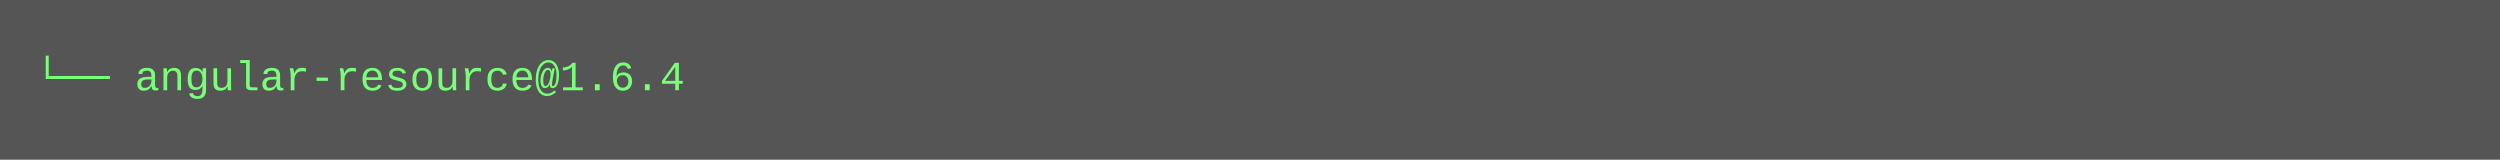
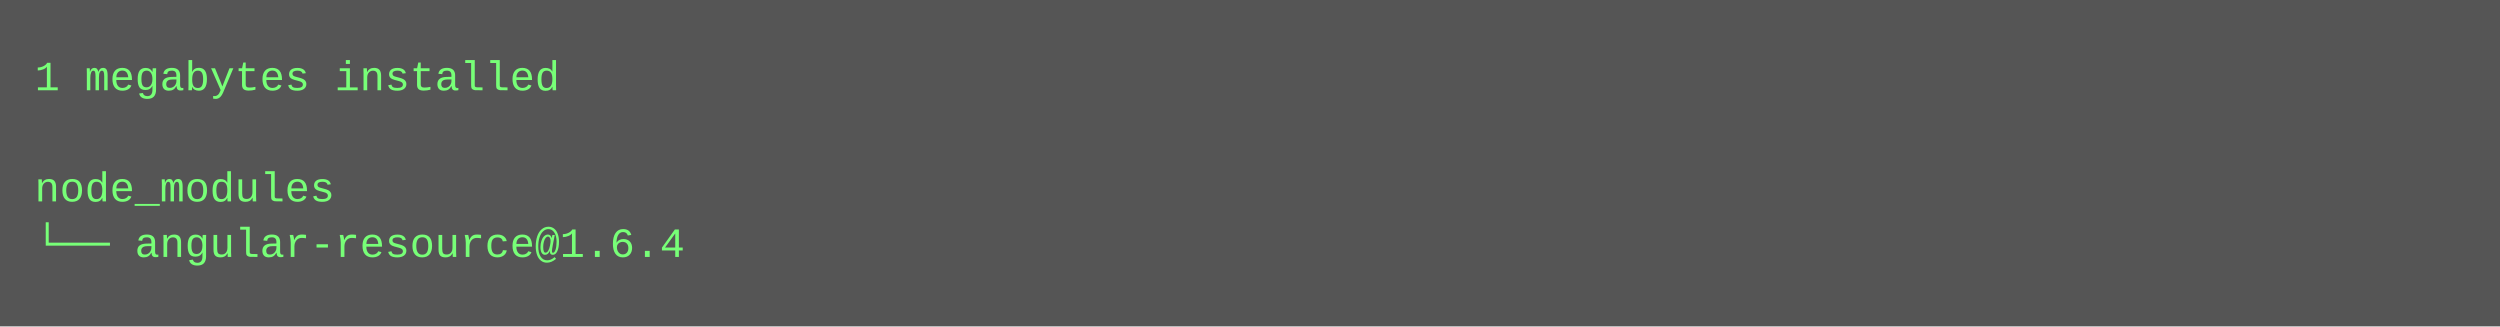
- <svg xmlns="http://www.w3.org/2000/svg" height="46" width="720">
-   <rect height="46" fill="#555" width="720" />
+ <svg xmlns="http://www.w3.org/2000/svg" height="94" width="720">
+   <rect height="94" fill="#555" width="720" />
  <text fill="#7f7" font-family="Courier New" font-size="12" xml:space="preserve">
-     <tspan x="10" y="26">└── angular-resource@1.6.4</tspan>
+     <tspan x="10" y="26">1 megabytes installed</tspan>
+     <tspan x="10" y="42" />
+     <tspan x="10" y="58">node_modules</tspan>
+     <tspan x="10" y="74">└── angular-resource@1.6.4</tspan>
  </text>
</svg>
